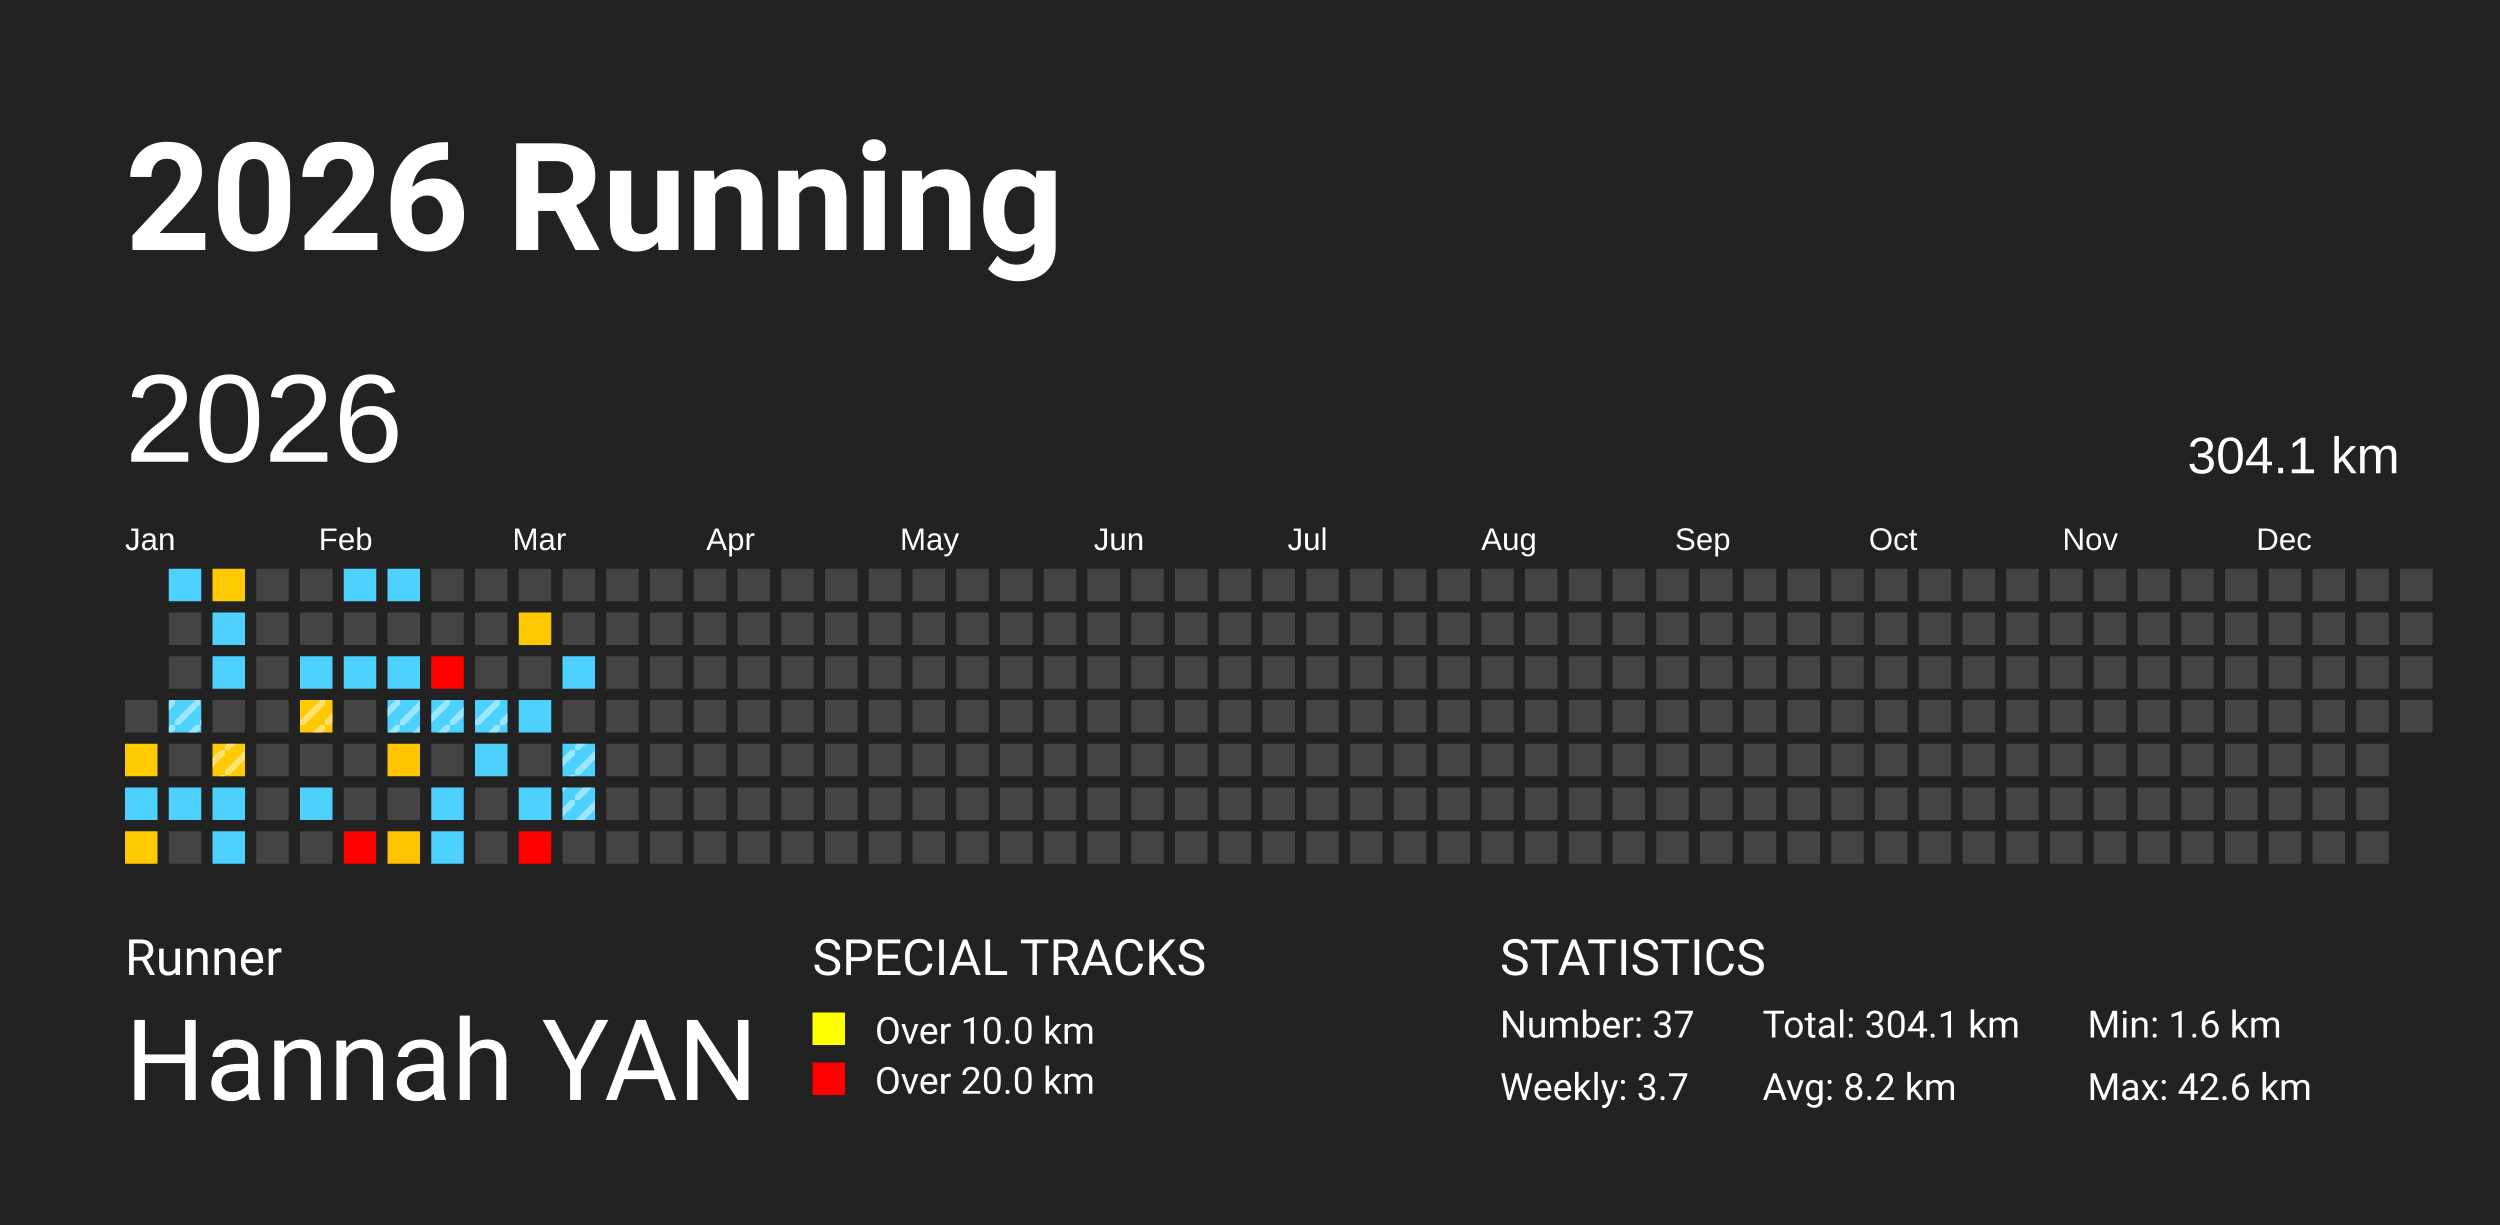
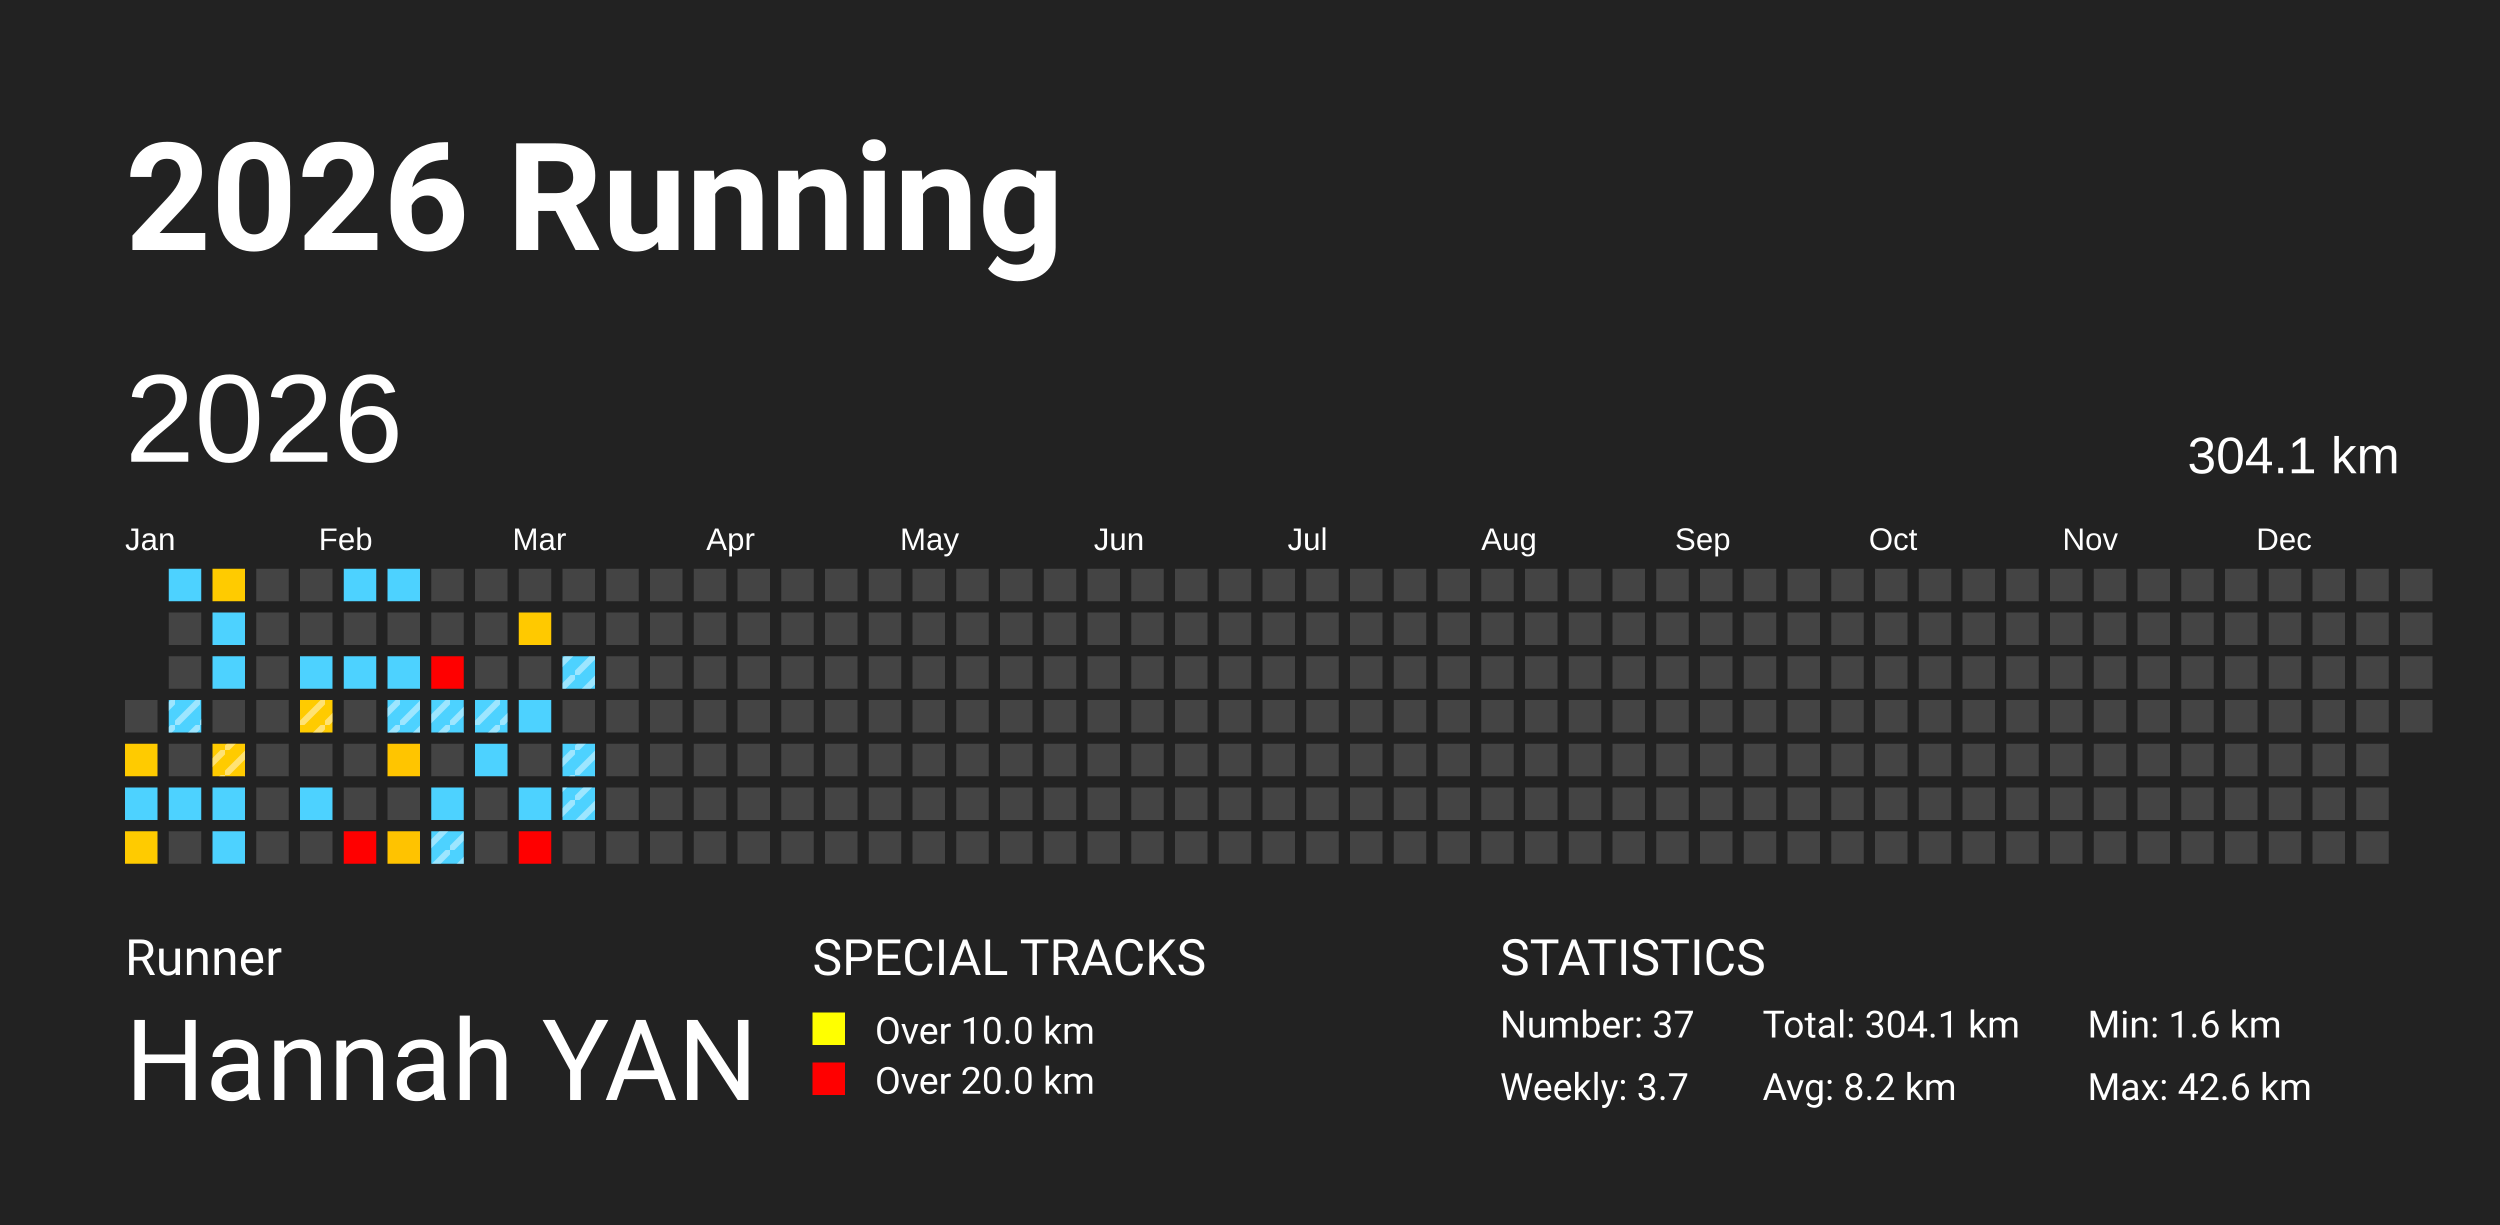
<svg xmlns="http://www.w3.org/2000/svg" baseProfile="full" height="98mm" version="1.1" viewBox="0,0,200,98" width="200mm">
  <defs>
    <pattern height="2" id="indoor-stripe" patternUnits="userSpaceOnUse" width="2">
      <line stroke="white" stroke-opacity="0.45" stroke-width="0.5" x1="0" x2="2" y1="2" y2="0" />
    </pattern>
  </defs>
  <rect fill="#222222" height="98" width="200" x="0" y="0" />
  <text fill="#FFFFFF" style="font-size:12px; font-family:-apple-system, BlinkMacSystemFont, 'Segoe UI', Roboto, 'Helvetica Neue', Arial, sans-serif; font-weight:bold;" x="10" y="20">2026 Running</text>
  <text fill="#FFFFFF" style="font-size:4px; font-family:-apple-system, BlinkMacSystemFont, 'Segoe UI', Roboto, 'Helvetica Neue', Arial, sans-serif;" x="10" y="78">Runner</text>
  <text fill="#FFFFFF" style="font-size:9px; font-family:-apple-system, BlinkMacSystemFont, 'Segoe UI', Roboto, 'Helvetica Neue', Arial, sans-serif;" x="10" y="88">Hannah YAN</text>
  <text fill="#FFFFFF" style="font-size:4px; font-family:-apple-system, BlinkMacSystemFont, 'Segoe UI', Roboto, 'Helvetica Neue', Arial, sans-serif;" x="65" y="78">SPECIAL TRACKS</text>
  <rect fill="yellow" height="2.6" width="2.6" x="65" y="81" />
  <text fill="#FFFFFF" style="font-size:3px; font-family:-apple-system, BlinkMacSystemFont, 'Segoe UI', Roboto, 'Helvetica Neue', Arial, sans-serif;" x="70" y="83.5">Over 10.0 km</text>
  <rect fill="red" height="2.6" width="2.6" x="65" y="85" />
  <text fill="#FFFFFF" style="font-size:3px; font-family:-apple-system, BlinkMacSystemFont, 'Segoe UI', Roboto, 'Helvetica Neue', Arial, sans-serif;" x="70" y="87.5">Over 20.0 km</text>
  <text fill="#FFFFFF" style="font-size:4px; font-family:-apple-system, BlinkMacSystemFont, 'Segoe UI', Roboto, 'Helvetica Neue', Arial, sans-serif;" x="120" y="78">STATISTICS</text>
  <text fill="#FFFFFF" style="font-size:3px; font-family:-apple-system, BlinkMacSystemFont, 'Segoe UI', Roboto, 'Helvetica Neue', Arial, sans-serif;" x="120" y="83">Number: 37</text>
  <text fill="#FFFFFF" style="font-size:3px; font-family:-apple-system, BlinkMacSystemFont, 'Segoe UI', Roboto, 'Helvetica Neue', Arial, sans-serif;" x="120" y="88">Weekly: 3.7</text>
  <text fill="#FFFFFF" style="font-size:3px; font-family:-apple-system, BlinkMacSystemFont, 'Segoe UI', Roboto, 'Helvetica Neue', Arial, sans-serif;" x="141" y="83">Total: 304.1 km</text>
  <text fill="#FFFFFF" style="font-size:3px; font-family:-apple-system, BlinkMacSystemFont, 'Segoe UI', Roboto, 'Helvetica Neue', Arial, sans-serif;" x="141" y="88">Avg: 8.2 km</text>
  <text fill="#FFFFFF" style="font-size:3px; font-family:-apple-system, BlinkMacSystemFont, 'Segoe UI', Roboto, 'Helvetica Neue', Arial, sans-serif;" x="167" y="83">Min: 1.6 km</text>
  <text fill="#FFFFFF" style="font-size:3px; font-family:-apple-system, BlinkMacSystemFont, 'Segoe UI', Roboto, 'Helvetica Neue', Arial, sans-serif;" x="167" y="88">Max: 42.6 km</text>
  <text dominant-baseline="hanging" fill="#FFFFFF" style="font-size:10.0px; font-family:Arial;" x="10" y="30">2026</text>
  <text dominant-baseline="hanging" fill="#FFFFFF" style="font-size:4.125px; font-family:Arial;" x="175" y="35">304.1 km</text>
  <text fill="#FFFFFF" style="font-size:2.5px; font-family:Arial" x="10.0" y="44">Jan</text>
  <text fill="#FFFFFF" style="font-size:2.5px; font-family:Arial" x="25.5" y="44">Feb</text>
  <text fill="#FFFFFF" style="font-size:2.5px; font-family:Arial" x="41.0" y="44">Mar</text>
  <text fill="#FFFFFF" style="font-size:2.5px; font-family:Arial" x="56.5" y="44">Apr</text>
  <text fill="#FFFFFF" style="font-size:2.5px; font-family:Arial" x="72.0" y="44">May</text>
  <text fill="#FFFFFF" style="font-size:2.5px; font-family:Arial" x="87.5" y="44">Jun</text>
  <text fill="#FFFFFF" style="font-size:2.5px; font-family:Arial" x="103.0" y="44">Jul</text>
  <text fill="#FFFFFF" style="font-size:2.5px; font-family:Arial" x="118.5" y="44">Aug</text>
  <text fill="#FFFFFF" style="font-size:2.5px; font-family:Arial" x="134.0" y="44">Sep</text>
  <text fill="#FFFFFF" style="font-size:2.5px; font-family:Arial" x="149.5" y="44">Oct</text>
  <text fill="#FFFFFF" style="font-size:2.5px; font-family:Arial" x="165.0" y="44">Nov</text>
  <text fill="#FFFFFF" style="font-size:2.5px; font-family:Arial" x="180.5" y="44">Dec</text>
  <rect fill="#444444" height="2.6" width="2.6" x="10.0" y="56.0" />
  <rect fill="#ffcb00" height="2.6" width="2.6" x="10.0" y="59.5" />
  <rect fill="#4dd2ff" height="2.6" width="2.6" x="10.0" y="63.0" />
  <rect fill="#ffcb00" height="2.6" width="2.6" x="10.0" y="66.5" />
  <rect fill="#4dd2ff" height="2.6" width="2.6" x="13.5" y="45.5" />
  <rect fill="#444444" height="2.6" width="2.6" x="13.5" y="49.0" />
  <rect fill="#444444" height="2.6" width="2.6" x="13.5" y="52.5" />
  <rect fill="#4dd2ff" height="2.6" width="2.6" x="13.5" y="56.0" />
  <rect fill="url(#indoor-stripe)" height="2.6" style="pointer-events: none;" width="2.6" x="13.5" y="56.0" />
  <rect fill="#444444" height="2.6" width="2.6" x="13.5" y="59.5" />
  <rect fill="#4dd2ff" height="2.6" width="2.6" x="13.5" y="63.0" />
  <rect fill="#444444" height="2.6" width="2.6" x="13.5" y="66.5" />
  <rect fill="#ffcb00" height="2.6" width="2.6" x="17.0" y="45.5" />
  <rect fill="#4dd2ff" height="2.6" width="2.6" x="17.0" y="49.0" />
  <rect fill="#4dd2ff" height="2.6" width="2.6" x="17.0" y="52.5" />
  <rect fill="#444444" height="2.6" width="2.6" x="17.0" y="56.0" />
  <rect fill="#ffcb00" height="2.6" width="2.6" x="17.0" y="59.5" />
  <rect fill="url(#indoor-stripe)" height="2.6" style="pointer-events: none;" width="2.6" x="17.0" y="59.5" />
  <rect fill="#4dd2ff" height="2.6" width="2.6" x="17.0" y="63.0" />
  <rect fill="#4dd2ff" height="2.6" width="2.6" x="17.0" y="66.5" />
  <rect fill="#444444" height="2.6" width="2.6" x="20.5" y="45.5" />
  <rect fill="#444444" height="2.6" width="2.6" x="20.5" y="49.0" />
  <rect fill="#444444" height="2.6" width="2.6" x="20.5" y="52.5" />
  <rect fill="#444444" height="2.6" width="2.6" x="20.5" y="56.0" />
  <rect fill="#444444" height="2.6" width="2.6" x="20.5" y="59.5" />
  <rect fill="#444444" height="2.6" width="2.6" x="20.5" y="63.0" />
  <rect fill="#444444" height="2.6" width="2.6" x="20.5" y="66.5" />
  <rect fill="#444444" height="2.6" width="2.6" x="24.0" y="45.5" />
  <rect fill="#444444" height="2.6" width="2.6" x="24.0" y="49.0" />
  <rect fill="#4dd2ff" height="2.6" width="2.6" x="24.0" y="52.5" />
  <rect fill="#ffcb00" height="2.6" width="2.6" x="24.0" y="56.0" />
  <rect fill="url(#indoor-stripe)" height="2.6" style="pointer-events: none;" width="2.6" x="24.0" y="56.0" />
  <rect fill="#444444" height="2.6" width="2.6" x="24.0" y="59.5" />
  <rect fill="#4dd2ff" height="2.6" width="2.6" x="24.0" y="63.0" />
  <rect fill="#444444" height="2.6" width="2.6" x="24.0" y="66.5" />
  <rect fill="#4dd2ff" height="2.6" width="2.6" x="27.5" y="45.5" />
  <rect fill="#444444" height="2.6" width="2.6" x="27.5" y="49.0" />
  <rect fill="#4dd2ff" height="2.6" width="2.6" x="27.5" y="52.5" />
  <rect fill="#444444" height="2.6" width="2.6" x="27.5" y="56.0" />
  <rect fill="#444444" height="2.6" width="2.6" x="27.5" y="59.5" />
  <rect fill="#444444" height="2.6" width="2.6" x="27.5" y="63.0" />
  <rect fill="red" height="2.6" width="2.6" x="27.5" y="66.5" />
  <rect fill="#4dd2ff" height="2.6" width="2.6" x="31.0" y="45.5" />
  <rect fill="#444444" height="2.6" width="2.6" x="31.0" y="49.0" />
  <rect fill="#4dd2ff" height="2.6" width="2.6" x="31.0" y="52.5" />
  <rect fill="#4dd2ff" height="2.6" width="2.6" x="31.0" y="56.0" />
  <rect fill="url(#indoor-stripe)" height="2.6" style="pointer-events: none;" width="2.6" x="31.0" y="56.0" />
  <rect fill="#ffc500" height="2.6" width="2.6" x="31.0" y="59.5" />
  <rect fill="#444444" height="2.6" width="2.6" x="31.0" y="63.0" />
  <rect fill="#ffc300" height="2.6" width="2.6" x="31.0" y="66.5" />
  <rect fill="#444444" height="2.6" width="2.6" x="34.5" y="45.5" />
  <rect fill="#444444" height="2.6" width="2.6" x="34.5" y="49.0" />
  <rect fill="red" height="2.6" width="2.6" x="34.5" y="52.5" />
  <rect fill="#4dd2ff" height="2.6" width="2.6" x="34.5" y="56.0" />
  <rect fill="url(#indoor-stripe)" height="2.6" style="pointer-events: none;" width="2.6" x="34.5" y="56.0" />
  <rect fill="#444444" height="2.6" width="2.6" x="34.5" y="59.5" />
  <rect fill="#4dd2ff" height="2.6" width="2.6" x="34.5" y="63.0" />
  <rect fill="#4dd2ff" height="2.6" width="2.6" x="34.5" y="66.5" />
+   <rect fill="url(#indoor-stripe)" height="2.6" style="pointer-events: none;" width="2.6" x="34.5" y="66.5" />
  <rect fill="#444444" height="2.6" width="2.6" x="38.0" y="45.5" />
  <rect fill="#444444" height="2.6" width="2.6" x="38.0" y="49.0" />
  <rect fill="#444444" height="2.6" width="2.6" x="38.0" y="52.5" />
  <rect fill="#4dd2ff" height="2.6" width="2.6" x="38.0" y="56.0" />
  <rect fill="url(#indoor-stripe)" height="2.6" style="pointer-events: none;" width="2.6" x="38.0" y="56.0" />
  <rect fill="#4dd2ff" height="2.6" width="2.6" x="38.0" y="59.5" />
  <rect fill="#444444" height="2.6" width="2.6" x="38.0" y="63.0" />
  <rect fill="#444444" height="2.6" width="2.6" x="38.0" y="66.5" />
  <rect fill="#444444" height="2.6" width="2.6" x="41.5" y="45.5" />
  <rect fill="#ffc900" height="2.6" width="2.6" x="41.5" y="49.0" />
  <rect fill="#444444" height="2.6" width="2.6" x="41.5" y="52.5" />
  <rect fill="#4dd2ff" height="2.6" width="2.6" x="41.5" y="56.0" />
  <rect fill="#444444" height="2.6" width="2.6" x="41.5" y="59.5" />
  <rect fill="#4dd2ff" height="2.6" width="2.6" x="41.5" y="63.0" />
  <rect fill="red" height="2.6" width="2.6" x="41.5" y="66.5" />
  <rect fill="#444444" height="2.6" width="2.6" x="45.0" y="45.5" />
  <rect fill="#444444" height="2.6" width="2.6" x="45.0" y="49.0" />
  <rect fill="#4dd2ff" height="2.6" width="2.6" x="45.0" y="52.5" />
+   <rect fill="url(#indoor-stripe)" height="2.6" style="pointer-events: none;" width="2.6" x="45.0" y="52.5" />
  <rect fill="#444444" height="2.6" width="2.6" x="45.0" y="56.0" />
  <rect fill="#4dd2ff" height="2.6" width="2.6" x="45.0" y="59.5" />
  <rect fill="url(#indoor-stripe)" height="2.6" style="pointer-events: none;" width="2.6" x="45.0" y="59.5" />
  <rect fill="#4dd2ff" height="2.6" width="2.6" x="45.0" y="63.0" />
  <rect fill="url(#indoor-stripe)" height="2.6" style="pointer-events: none;" width="2.6" x="45.0" y="63.0" />
  <rect fill="#444444" height="2.6" width="2.6" x="45.0" y="66.5" />
  <rect fill="#444444" height="2.6" width="2.6" x="48.5" y="45.5" />
  <rect fill="#444444" height="2.6" width="2.6" x="48.5" y="49.0" />
  <rect fill="#444444" height="2.6" width="2.6" x="48.5" y="52.5" />
  <rect fill="#444444" height="2.6" width="2.6" x="48.5" y="56.0" />
  <rect fill="#444444" height="2.6" width="2.6" x="48.5" y="59.5" />
  <rect fill="#444444" height="2.6" width="2.6" x="48.5" y="63.0" />
  <rect fill="#444444" height="2.6" width="2.6" x="48.5" y="66.5" />
  <rect fill="#444444" height="2.6" width="2.6" x="52.0" y="45.5" />
  <rect fill="#444444" height="2.6" width="2.6" x="52.0" y="49.0" />
  <rect fill="#444444" height="2.6" width="2.6" x="52.0" y="52.5" />
  <rect fill="#444444" height="2.6" width="2.6" x="52.0" y="56.0" />
  <rect fill="#444444" height="2.6" width="2.6" x="52.0" y="59.5" />
  <rect fill="#444444" height="2.6" width="2.6" x="52.0" y="63.0" />
  <rect fill="#444444" height="2.6" width="2.6" x="52.0" y="66.5" />
  <rect fill="#444444" height="2.6" width="2.6" x="55.5" y="45.5" />
  <rect fill="#444444" height="2.6" width="2.6" x="55.5" y="49.0" />
  <rect fill="#444444" height="2.6" width="2.6" x="55.5" y="52.5" />
  <rect fill="#444444" height="2.6" width="2.6" x="55.5" y="56.0" />
  <rect fill="#444444" height="2.6" width="2.6" x="55.5" y="59.5" />
  <rect fill="#444444" height="2.6" width="2.6" x="55.5" y="63.0" />
  <rect fill="#444444" height="2.6" width="2.6" x="55.5" y="66.5" />
  <rect fill="#444444" height="2.6" width="2.6" x="59.0" y="45.5" />
  <rect fill="#444444" height="2.6" width="2.6" x="59.0" y="49.0" />
  <rect fill="#444444" height="2.6" width="2.6" x="59.0" y="52.5" />
  <rect fill="#444444" height="2.6" width="2.6" x="59.0" y="56.0" />
  <rect fill="#444444" height="2.6" width="2.6" x="59.0" y="59.5" />
  <rect fill="#444444" height="2.6" width="2.6" x="59.0" y="63.0" />
  <rect fill="#444444" height="2.6" width="2.6" x="59.0" y="66.5" />
  <rect fill="#444444" height="2.6" width="2.6" x="62.5" y="45.5" />
  <rect fill="#444444" height="2.6" width="2.6" x="62.5" y="49.0" />
  <rect fill="#444444" height="2.6" width="2.6" x="62.5" y="52.5" />
  <rect fill="#444444" height="2.6" width="2.6" x="62.5" y="56.0" />
  <rect fill="#444444" height="2.6" width="2.6" x="62.5" y="59.5" />
  <rect fill="#444444" height="2.6" width="2.6" x="62.5" y="63.0" />
  <rect fill="#444444" height="2.6" width="2.6" x="62.5" y="66.5" />
  <rect fill="#444444" height="2.6" width="2.6" x="66.0" y="45.5" />
  <rect fill="#444444" height="2.6" width="2.6" x="66.0" y="49.0" />
  <rect fill="#444444" height="2.6" width="2.6" x="66.0" y="52.5" />
  <rect fill="#444444" height="2.6" width="2.6" x="66.0" y="56.0" />
  <rect fill="#444444" height="2.6" width="2.6" x="66.0" y="59.5" />
  <rect fill="#444444" height="2.6" width="2.6" x="66.0" y="63.0" />
  <rect fill="#444444" height="2.6" width="2.6" x="66.0" y="66.5" />
  <rect fill="#444444" height="2.6" width="2.6" x="69.5" y="45.5" />
  <rect fill="#444444" height="2.6" width="2.6" x="69.5" y="49.0" />
  <rect fill="#444444" height="2.6" width="2.6" x="69.5" y="52.5" />
  <rect fill="#444444" height="2.6" width="2.6" x="69.5" y="56.0" />
  <rect fill="#444444" height="2.6" width="2.6" x="69.5" y="59.5" />
  <rect fill="#444444" height="2.6" width="2.6" x="69.5" y="63.0" />
  <rect fill="#444444" height="2.6" width="2.6" x="69.5" y="66.5" />
  <rect fill="#444444" height="2.6" width="2.6" x="73.0" y="45.5" />
  <rect fill="#444444" height="2.6" width="2.6" x="73.0" y="49.0" />
  <rect fill="#444444" height="2.6" width="2.6" x="73.0" y="52.5" />
  <rect fill="#444444" height="2.6" width="2.6" x="73.0" y="56.0" />
  <rect fill="#444444" height="2.6" width="2.6" x="73.0" y="59.5" />
  <rect fill="#444444" height="2.6" width="2.6" x="73.0" y="63.0" />
  <rect fill="#444444" height="2.6" width="2.6" x="73.0" y="66.5" />
  <rect fill="#444444" height="2.6" width="2.6" x="76.5" y="45.5" />
  <rect fill="#444444" height="2.6" width="2.6" x="76.5" y="49.0" />
  <rect fill="#444444" height="2.6" width="2.6" x="76.5" y="52.5" />
  <rect fill="#444444" height="2.6" width="2.6" x="76.5" y="56.0" />
  <rect fill="#444444" height="2.6" width="2.6" x="76.5" y="59.5" />
  <rect fill="#444444" height="2.6" width="2.6" x="76.5" y="63.0" />
  <rect fill="#444444" height="2.6" width="2.6" x="76.5" y="66.5" />
  <rect fill="#444444" height="2.6" width="2.6" x="80.0" y="45.5" />
  <rect fill="#444444" height="2.6" width="2.6" x="80.0" y="49.0" />
  <rect fill="#444444" height="2.6" width="2.6" x="80.0" y="52.5" />
  <rect fill="#444444" height="2.6" width="2.6" x="80.0" y="56.0" />
  <rect fill="#444444" height="2.6" width="2.6" x="80.0" y="59.5" />
  <rect fill="#444444" height="2.6" width="2.6" x="80.0" y="63.0" />
  <rect fill="#444444" height="2.6" width="2.6" x="80.0" y="66.5" />
  <rect fill="#444444" height="2.6" width="2.6" x="83.5" y="45.5" />
  <rect fill="#444444" height="2.6" width="2.6" x="83.5" y="49.0" />
  <rect fill="#444444" height="2.6" width="2.6" x="83.5" y="52.5" />
  <rect fill="#444444" height="2.6" width="2.6" x="83.5" y="56.0" />
  <rect fill="#444444" height="2.6" width="2.6" x="83.5" y="59.5" />
  <rect fill="#444444" height="2.6" width="2.6" x="83.5" y="63.0" />
  <rect fill="#444444" height="2.6" width="2.6" x="83.5" y="66.5" />
  <rect fill="#444444" height="2.6" width="2.6" x="87.0" y="45.5" />
  <rect fill="#444444" height="2.6" width="2.6" x="87.0" y="49.0" />
  <rect fill="#444444" height="2.6" width="2.6" x="87.0" y="52.5" />
  <rect fill="#444444" height="2.6" width="2.6" x="87.0" y="56.0" />
  <rect fill="#444444" height="2.6" width="2.6" x="87.0" y="59.5" />
  <rect fill="#444444" height="2.6" width="2.6" x="87.0" y="63.0" />
  <rect fill="#444444" height="2.6" width="2.6" x="87.0" y="66.5" />
  <rect fill="#444444" height="2.6" width="2.6" x="90.5" y="45.5" />
  <rect fill="#444444" height="2.6" width="2.6" x="90.5" y="49.0" />
  <rect fill="#444444" height="2.6" width="2.6" x="90.5" y="52.5" />
  <rect fill="#444444" height="2.6" width="2.6" x="90.5" y="56.0" />
  <rect fill="#444444" height="2.6" width="2.6" x="90.5" y="59.5" />
  <rect fill="#444444" height="2.6" width="2.6" x="90.5" y="63.0" />
  <rect fill="#444444" height="2.6" width="2.6" x="90.5" y="66.5" />
  <rect fill="#444444" height="2.6" width="2.6" x="94.0" y="45.5" />
  <rect fill="#444444" height="2.6" width="2.6" x="94.0" y="49.0" />
  <rect fill="#444444" height="2.6" width="2.6" x="94.0" y="52.5" />
  <rect fill="#444444" height="2.6" width="2.6" x="94.0" y="56.0" />
  <rect fill="#444444" height="2.6" width="2.6" x="94.0" y="59.5" />
  <rect fill="#444444" height="2.6" width="2.6" x="94.0" y="63.0" />
  <rect fill="#444444" height="2.6" width="2.6" x="94.0" y="66.5" />
  <rect fill="#444444" height="2.6" width="2.6" x="97.5" y="45.5" />
  <rect fill="#444444" height="2.6" width="2.6" x="97.5" y="49.0" />
  <rect fill="#444444" height="2.6" width="2.6" x="97.5" y="52.5" />
  <rect fill="#444444" height="2.6" width="2.6" x="97.5" y="56.0" />
  <rect fill="#444444" height="2.6" width="2.6" x="97.5" y="59.5" />
  <rect fill="#444444" height="2.6" width="2.6" x="97.5" y="63.0" />
  <rect fill="#444444" height="2.6" width="2.6" x="97.5" y="66.5" />
  <rect fill="#444444" height="2.6" width="2.6" x="101.0" y="45.5" />
  <rect fill="#444444" height="2.6" width="2.6" x="101.0" y="49.0" />
  <rect fill="#444444" height="2.6" width="2.6" x="101.0" y="52.5" />
  <rect fill="#444444" height="2.6" width="2.6" x="101.0" y="56.0" />
  <rect fill="#444444" height="2.6" width="2.6" x="101.0" y="59.5" />
  <rect fill="#444444" height="2.6" width="2.6" x="101.0" y="63.0" />
  <rect fill="#444444" height="2.6" width="2.6" x="101.0" y="66.5" />
  <rect fill="#444444" height="2.6" width="2.6" x="104.5" y="45.5" />
  <rect fill="#444444" height="2.6" width="2.6" x="104.5" y="49.0" />
  <rect fill="#444444" height="2.6" width="2.6" x="104.5" y="52.5" />
  <rect fill="#444444" height="2.6" width="2.6" x="104.5" y="56.0" />
  <rect fill="#444444" height="2.6" width="2.6" x="104.5" y="59.5" />
  <rect fill="#444444" height="2.6" width="2.6" x="104.5" y="63.0" />
  <rect fill="#444444" height="2.6" width="2.6" x="104.5" y="66.5" />
  <rect fill="#444444" height="2.6" width="2.6" x="108.0" y="45.5" />
  <rect fill="#444444" height="2.6" width="2.6" x="108.0" y="49.0" />
  <rect fill="#444444" height="2.6" width="2.6" x="108.0" y="52.5" />
  <rect fill="#444444" height="2.6" width="2.6" x="108.0" y="56.0" />
  <rect fill="#444444" height="2.6" width="2.6" x="108.0" y="59.5" />
  <rect fill="#444444" height="2.6" width="2.6" x="108.0" y="63.0" />
  <rect fill="#444444" height="2.6" width="2.6" x="108.0" y="66.5" />
  <rect fill="#444444" height="2.6" width="2.6" x="111.5" y="45.5" />
  <rect fill="#444444" height="2.6" width="2.6" x="111.5" y="49.0" />
  <rect fill="#444444" height="2.6" width="2.6" x="111.5" y="52.5" />
  <rect fill="#444444" height="2.6" width="2.6" x="111.5" y="56.0" />
  <rect fill="#444444" height="2.6" width="2.6" x="111.5" y="59.5" />
  <rect fill="#444444" height="2.6" width="2.6" x="111.5" y="63.0" />
  <rect fill="#444444" height="2.6" width="2.6" x="111.5" y="66.5" />
  <rect fill="#444444" height="2.6" width="2.6" x="115.0" y="45.5" />
  <rect fill="#444444" height="2.6" width="2.6" x="115.0" y="49.0" />
  <rect fill="#444444" height="2.6" width="2.6" x="115.0" y="52.5" />
  <rect fill="#444444" height="2.6" width="2.6" x="115.0" y="56.0" />
  <rect fill="#444444" height="2.6" width="2.6" x="115.0" y="59.5" />
  <rect fill="#444444" height="2.6" width="2.6" x="115.0" y="63.0" />
  <rect fill="#444444" height="2.6" width="2.6" x="115.0" y="66.5" />
  <rect fill="#444444" height="2.6" width="2.6" x="118.5" y="45.5" />
  <rect fill="#444444" height="2.6" width="2.6" x="118.5" y="49.0" />
  <rect fill="#444444" height="2.6" width="2.6" x="118.5" y="52.5" />
  <rect fill="#444444" height="2.6" width="2.6" x="118.5" y="56.0" />
  <rect fill="#444444" height="2.6" width="2.6" x="118.5" y="59.5" />
  <rect fill="#444444" height="2.6" width="2.6" x="118.5" y="63.0" />
  <rect fill="#444444" height="2.6" width="2.6" x="118.5" y="66.5" />
  <rect fill="#444444" height="2.6" width="2.6" x="122.0" y="45.5" />
  <rect fill="#444444" height="2.6" width="2.6" x="122.0" y="49.0" />
  <rect fill="#444444" height="2.6" width="2.6" x="122.0" y="52.5" />
  <rect fill="#444444" height="2.6" width="2.6" x="122.0" y="56.0" />
  <rect fill="#444444" height="2.6" width="2.6" x="122.0" y="59.5" />
  <rect fill="#444444" height="2.6" width="2.6" x="122.0" y="63.0" />
  <rect fill="#444444" height="2.6" width="2.6" x="122.0" y="66.5" />
  <rect fill="#444444" height="2.6" width="2.6" x="125.5" y="45.5" />
  <rect fill="#444444" height="2.6" width="2.6" x="125.5" y="49.0" />
  <rect fill="#444444" height="2.6" width="2.6" x="125.5" y="52.5" />
  <rect fill="#444444" height="2.6" width="2.6" x="125.5" y="56.0" />
  <rect fill="#444444" height="2.6" width="2.6" x="125.5" y="59.5" />
  <rect fill="#444444" height="2.6" width="2.6" x="125.5" y="63.0" />
  <rect fill="#444444" height="2.6" width="2.6" x="125.5" y="66.5" />
  <rect fill="#444444" height="2.6" width="2.6" x="129.0" y="45.5" />
  <rect fill="#444444" height="2.6" width="2.6" x="129.0" y="49.0" />
  <rect fill="#444444" height="2.6" width="2.6" x="129.0" y="52.5" />
  <rect fill="#444444" height="2.6" width="2.6" x="129.0" y="56.0" />
  <rect fill="#444444" height="2.6" width="2.6" x="129.0" y="59.5" />
  <rect fill="#444444" height="2.6" width="2.6" x="129.0" y="63.0" />
  <rect fill="#444444" height="2.6" width="2.6" x="129.0" y="66.5" />
  <rect fill="#444444" height="2.6" width="2.6" x="132.5" y="45.5" />
  <rect fill="#444444" height="2.6" width="2.6" x="132.5" y="49.0" />
  <rect fill="#444444" height="2.6" width="2.6" x="132.5" y="52.5" />
  <rect fill="#444444" height="2.6" width="2.6" x="132.5" y="56.0" />
  <rect fill="#444444" height="2.6" width="2.6" x="132.5" y="59.5" />
  <rect fill="#444444" height="2.6" width="2.6" x="132.5" y="63.0" />
  <rect fill="#444444" height="2.6" width="2.6" x="132.5" y="66.5" />
  <rect fill="#444444" height="2.6" width="2.6" x="136.0" y="45.5" />
  <rect fill="#444444" height="2.6" width="2.6" x="136.0" y="49.0" />
  <rect fill="#444444" height="2.6" width="2.6" x="136.0" y="52.5" />
  <rect fill="#444444" height="2.6" width="2.6" x="136.0" y="56.0" />
  <rect fill="#444444" height="2.6" width="2.6" x="136.0" y="59.5" />
  <rect fill="#444444" height="2.6" width="2.6" x="136.0" y="63.0" />
  <rect fill="#444444" height="2.6" width="2.6" x="136.0" y="66.5" />
  <rect fill="#444444" height="2.6" width="2.6" x="139.5" y="45.5" />
  <rect fill="#444444" height="2.6" width="2.6" x="139.5" y="49.0" />
  <rect fill="#444444" height="2.6" width="2.6" x="139.5" y="52.5" />
  <rect fill="#444444" height="2.6" width="2.6" x="139.5" y="56.0" />
  <rect fill="#444444" height="2.6" width="2.6" x="139.5" y="59.5" />
  <rect fill="#444444" height="2.6" width="2.6" x="139.5" y="63.0" />
  <rect fill="#444444" height="2.6" width="2.6" x="139.5" y="66.5" />
  <rect fill="#444444" height="2.6" width="2.6" x="143.0" y="45.5" />
  <rect fill="#444444" height="2.6" width="2.6" x="143.0" y="49.0" />
  <rect fill="#444444" height="2.6" width="2.6" x="143.0" y="52.5" />
  <rect fill="#444444" height="2.6" width="2.6" x="143.0" y="56.0" />
  <rect fill="#444444" height="2.6" width="2.6" x="143.0" y="59.5" />
  <rect fill="#444444" height="2.6" width="2.6" x="143.0" y="63.0" />
  <rect fill="#444444" height="2.6" width="2.6" x="143.0" y="66.5" />
  <rect fill="#444444" height="2.6" width="2.6" x="146.5" y="45.5" />
  <rect fill="#444444" height="2.6" width="2.6" x="146.5" y="49.0" />
  <rect fill="#444444" height="2.6" width="2.6" x="146.5" y="52.5" />
  <rect fill="#444444" height="2.6" width="2.6" x="146.5" y="56.0" />
  <rect fill="#444444" height="2.6" width="2.6" x="146.5" y="59.5" />
  <rect fill="#444444" height="2.6" width="2.6" x="146.5" y="63.0" />
  <rect fill="#444444" height="2.6" width="2.6" x="146.5" y="66.5" />
  <rect fill="#444444" height="2.6" width="2.6" x="150.0" y="45.5" />
  <rect fill="#444444" height="2.6" width="2.6" x="150.0" y="49.0" />
  <rect fill="#444444" height="2.6" width="2.6" x="150.0" y="52.5" />
  <rect fill="#444444" height="2.6" width="2.6" x="150.0" y="56.0" />
  <rect fill="#444444" height="2.6" width="2.6" x="150.0" y="59.5" />
  <rect fill="#444444" height="2.6" width="2.6" x="150.0" y="63.0" />
  <rect fill="#444444" height="2.6" width="2.6" x="150.0" y="66.5" />
  <rect fill="#444444" height="2.6" width="2.6" x="153.5" y="45.5" />
  <rect fill="#444444" height="2.6" width="2.6" x="153.5" y="49.0" />
  <rect fill="#444444" height="2.6" width="2.6" x="153.5" y="52.5" />
  <rect fill="#444444" height="2.6" width="2.6" x="153.5" y="56.0" />
  <rect fill="#444444" height="2.6" width="2.6" x="153.5" y="59.5" />
  <rect fill="#444444" height="2.6" width="2.6" x="153.5" y="63.0" />
  <rect fill="#444444" height="2.6" width="2.6" x="153.5" y="66.5" />
  <rect fill="#444444" height="2.6" width="2.6" x="157.0" y="45.5" />
  <rect fill="#444444" height="2.6" width="2.6" x="157.0" y="49.0" />
  <rect fill="#444444" height="2.6" width="2.6" x="157.0" y="52.5" />
  <rect fill="#444444" height="2.6" width="2.6" x="157.0" y="56.0" />
  <rect fill="#444444" height="2.6" width="2.6" x="157.0" y="59.5" />
  <rect fill="#444444" height="2.6" width="2.6" x="157.0" y="63.0" />
  <rect fill="#444444" height="2.6" width="2.6" x="157.0" y="66.5" />
  <rect fill="#444444" height="2.6" width="2.6" x="160.5" y="45.5" />
  <rect fill="#444444" height="2.6" width="2.6" x="160.5" y="49.0" />
  <rect fill="#444444" height="2.6" width="2.6" x="160.5" y="52.5" />
  <rect fill="#444444" height="2.6" width="2.6" x="160.5" y="56.0" />
  <rect fill="#444444" height="2.6" width="2.6" x="160.5" y="59.5" />
  <rect fill="#444444" height="2.6" width="2.6" x="160.5" y="63.0" />
  <rect fill="#444444" height="2.6" width="2.6" x="160.5" y="66.5" />
  <rect fill="#444444" height="2.6" width="2.6" x="164.0" y="45.5" />
  <rect fill="#444444" height="2.6" width="2.6" x="164.0" y="49.0" />
  <rect fill="#444444" height="2.6" width="2.6" x="164.0" y="52.5" />
  <rect fill="#444444" height="2.6" width="2.6" x="164.0" y="56.0" />
  <rect fill="#444444" height="2.6" width="2.6" x="164.0" y="59.5" />
  <rect fill="#444444" height="2.6" width="2.6" x="164.0" y="63.0" />
  <rect fill="#444444" height="2.6" width="2.6" x="164.0" y="66.5" />
  <rect fill="#444444" height="2.6" width="2.6" x="167.5" y="45.5" />
  <rect fill="#444444" height="2.6" width="2.6" x="167.5" y="49.0" />
  <rect fill="#444444" height="2.6" width="2.6" x="167.5" y="52.5" />
  <rect fill="#444444" height="2.6" width="2.6" x="167.5" y="56.0" />
  <rect fill="#444444" height="2.6" width="2.6" x="167.5" y="59.5" />
  <rect fill="#444444" height="2.6" width="2.6" x="167.5" y="63.0" />
  <rect fill="#444444" height="2.6" width="2.6" x="167.5" y="66.5" />
  <rect fill="#444444" height="2.6" width="2.6" x="171.0" y="45.5" />
  <rect fill="#444444" height="2.6" width="2.6" x="171.0" y="49.0" />
  <rect fill="#444444" height="2.6" width="2.6" x="171.0" y="52.5" />
  <rect fill="#444444" height="2.6" width="2.6" x="171.0" y="56.0" />
  <rect fill="#444444" height="2.6" width="2.6" x="171.0" y="59.5" />
  <rect fill="#444444" height="2.6" width="2.6" x="171.0" y="63.0" />
  <rect fill="#444444" height="2.6" width="2.6" x="171.0" y="66.5" />
  <rect fill="#444444" height="2.6" width="2.6" x="174.5" y="45.5" />
  <rect fill="#444444" height="2.6" width="2.6" x="174.5" y="49.0" />
  <rect fill="#444444" height="2.6" width="2.6" x="174.5" y="52.5" />
  <rect fill="#444444" height="2.6" width="2.6" x="174.5" y="56.0" />
  <rect fill="#444444" height="2.6" width="2.6" x="174.5" y="59.5" />
  <rect fill="#444444" height="2.6" width="2.6" x="174.5" y="63.0" />
  <rect fill="#444444" height="2.6" width="2.6" x="174.5" y="66.5" />
  <rect fill="#444444" height="2.6" width="2.6" x="178.0" y="45.5" />
  <rect fill="#444444" height="2.6" width="2.6" x="178.0" y="49.0" />
  <rect fill="#444444" height="2.6" width="2.6" x="178.0" y="52.5" />
  <rect fill="#444444" height="2.6" width="2.6" x="178.0" y="56.0" />
  <rect fill="#444444" height="2.6" width="2.6" x="178.0" y="59.5" />
  <rect fill="#444444" height="2.6" width="2.6" x="178.0" y="63.0" />
  <rect fill="#444444" height="2.6" width="2.6" x="178.0" y="66.5" />
  <rect fill="#444444" height="2.6" width="2.6" x="181.5" y="45.5" />
  <rect fill="#444444" height="2.6" width="2.6" x="181.5" y="49.0" />
  <rect fill="#444444" height="2.6" width="2.6" x="181.5" y="52.5" />
  <rect fill="#444444" height="2.6" width="2.6" x="181.5" y="56.0" />
  <rect fill="#444444" height="2.6" width="2.6" x="181.5" y="59.5" />
  <rect fill="#444444" height="2.6" width="2.6" x="181.5" y="63.0" />
  <rect fill="#444444" height="2.6" width="2.6" x="181.5" y="66.5" />
  <rect fill="#444444" height="2.6" width="2.6" x="185.0" y="45.5" />
  <rect fill="#444444" height="2.6" width="2.6" x="185.0" y="49.0" />
  <rect fill="#444444" height="2.6" width="2.6" x="185.0" y="52.5" />
  <rect fill="#444444" height="2.6" width="2.6" x="185.0" y="56.0" />
  <rect fill="#444444" height="2.6" width="2.6" x="185.0" y="59.5" />
  <rect fill="#444444" height="2.6" width="2.6" x="185.0" y="63.0" />
  <rect fill="#444444" height="2.6" width="2.6" x="185.0" y="66.5" />
  <rect fill="#444444" height="2.6" width="2.6" x="188.5" y="45.5" />
  <rect fill="#444444" height="2.6" width="2.6" x="188.5" y="49.0" />
  <rect fill="#444444" height="2.6" width="2.6" x="188.5" y="52.5" />
  <rect fill="#444444" height="2.6" width="2.6" x="188.5" y="56.0" />
  <rect fill="#444444" height="2.6" width="2.6" x="188.5" y="59.5" />
  <rect fill="#444444" height="2.6" width="2.6" x="188.5" y="63.0" />
  <rect fill="#444444" height="2.6" width="2.6" x="188.5" y="66.5" />
  <rect fill="#444444" height="2.6" width="2.6" x="192.0" y="45.5" />
  <rect fill="#444444" height="2.6" width="2.6" x="192.0" y="49.0" />
  <rect fill="#444444" height="2.6" width="2.6" x="192.0" y="52.5" />
  <rect fill="#444444" height="2.6" width="2.6" x="192.0" y="56.0" />
</svg>
